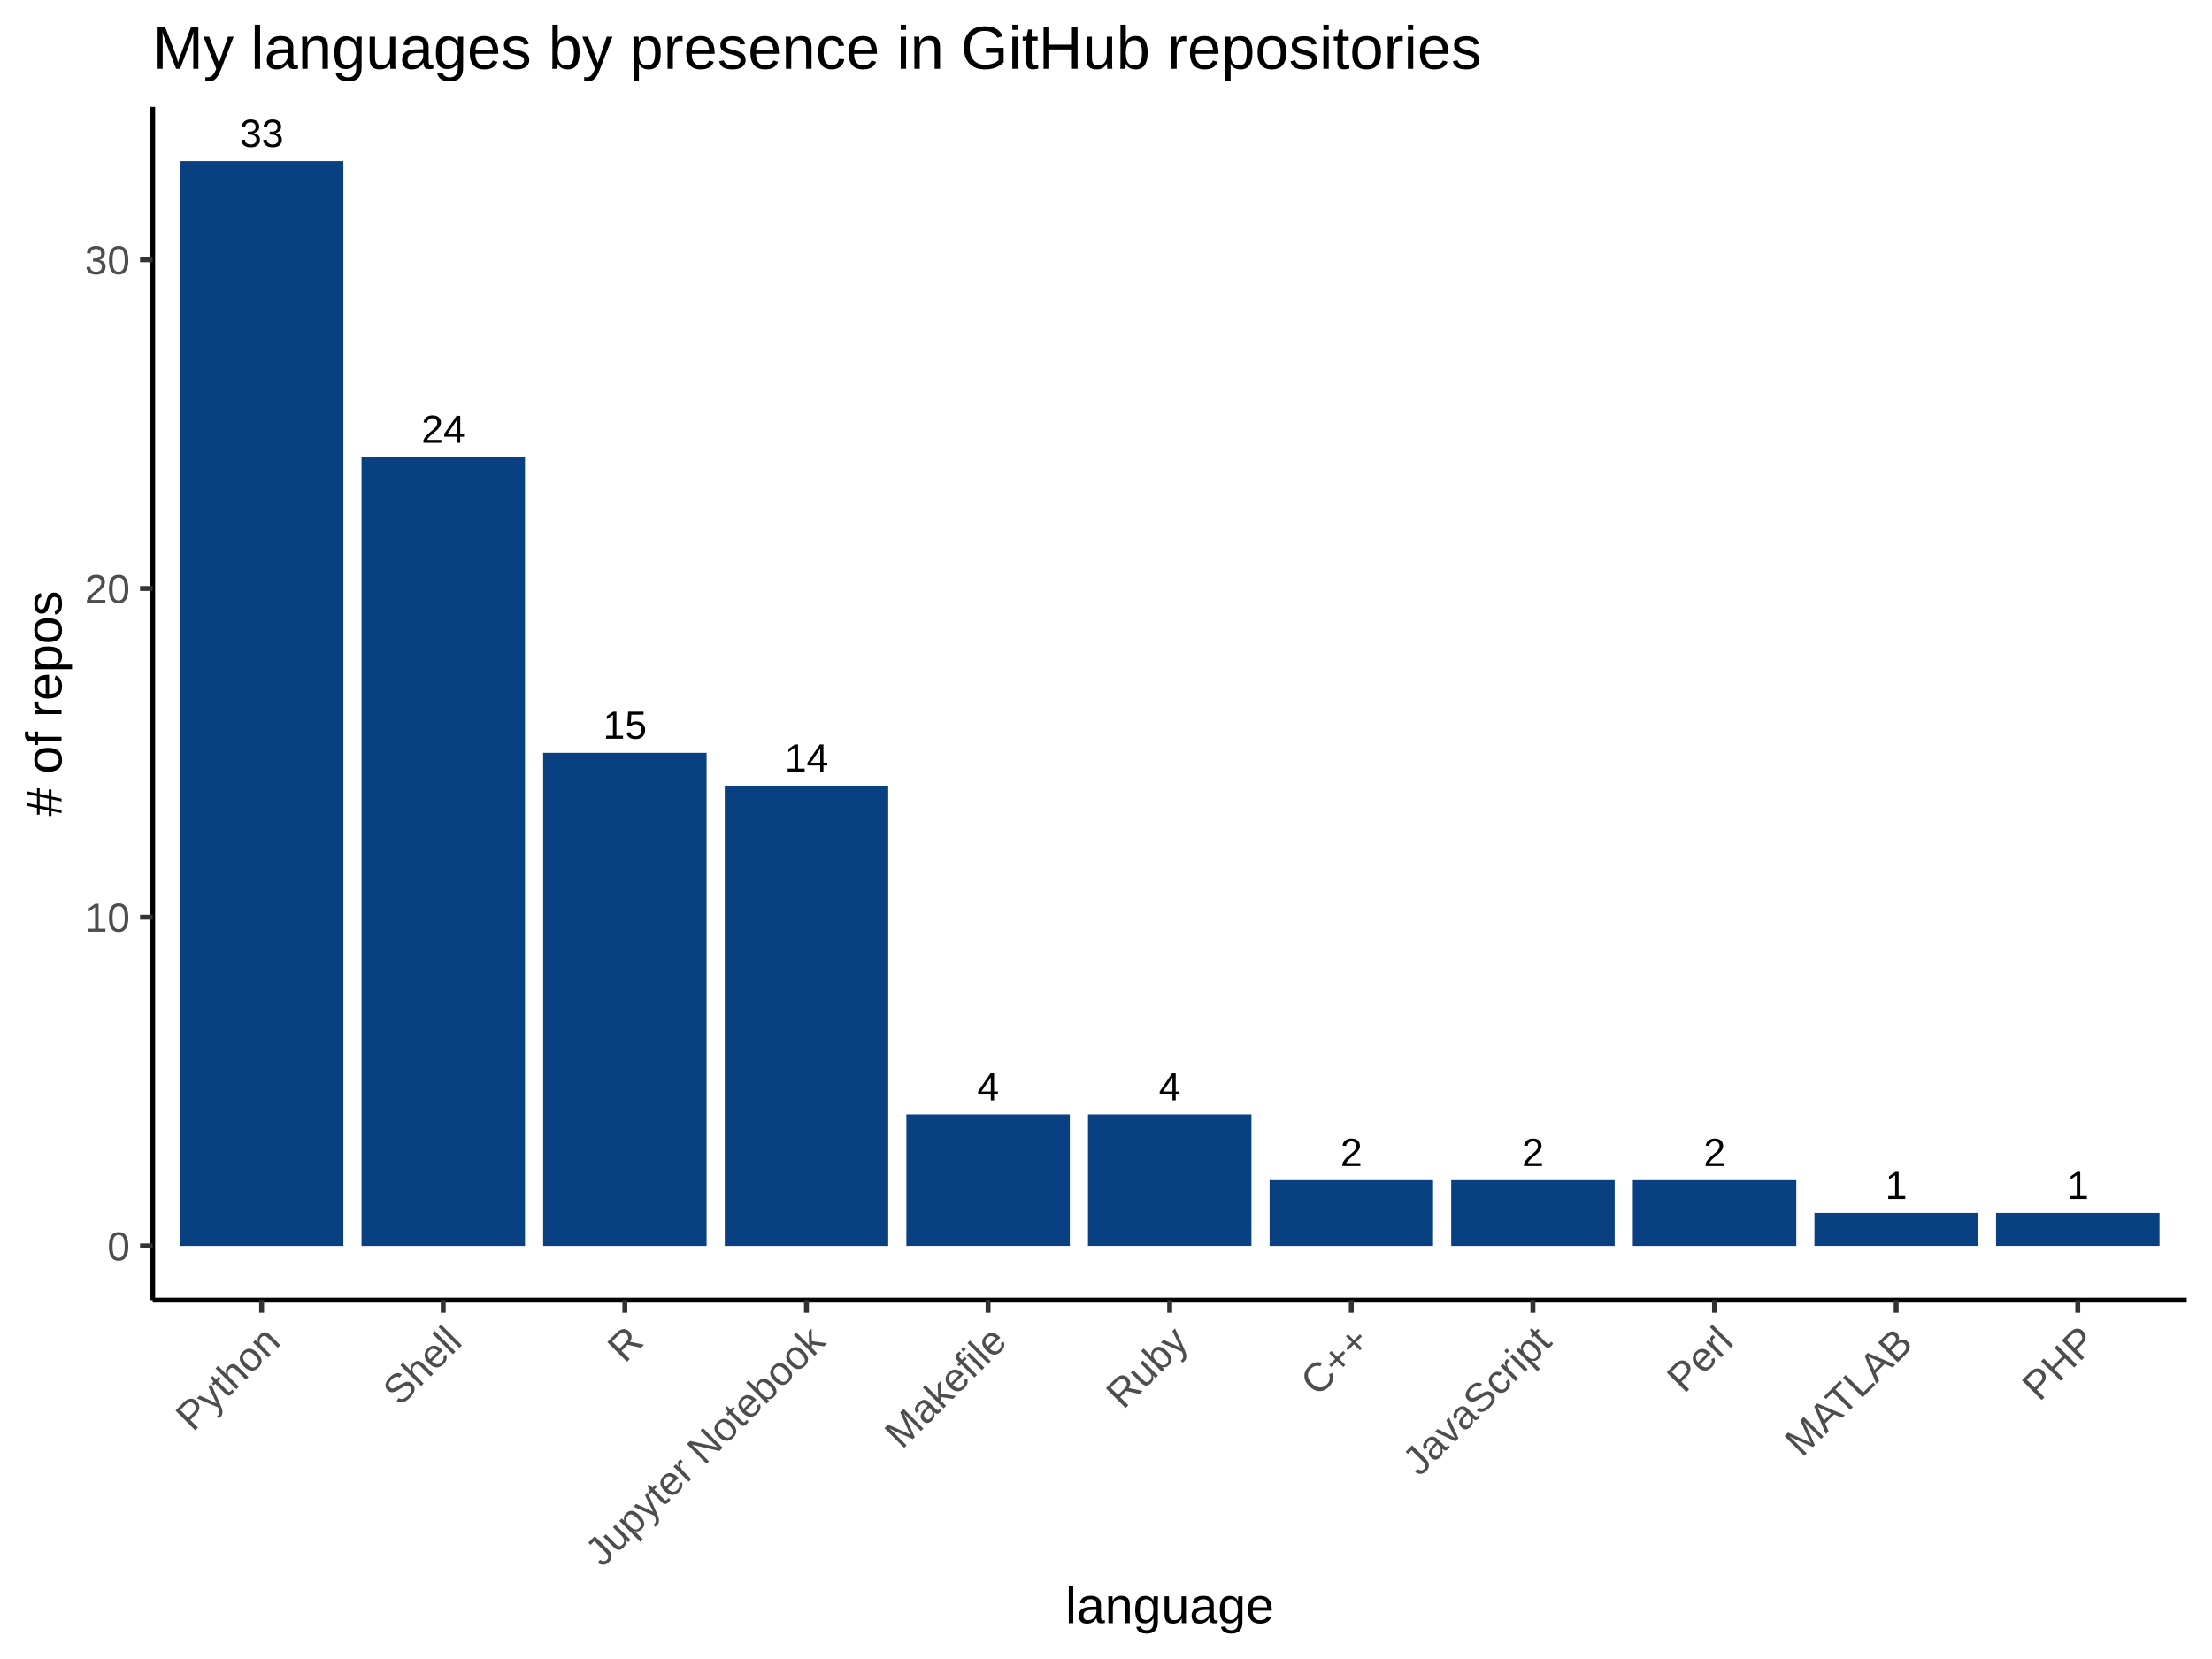
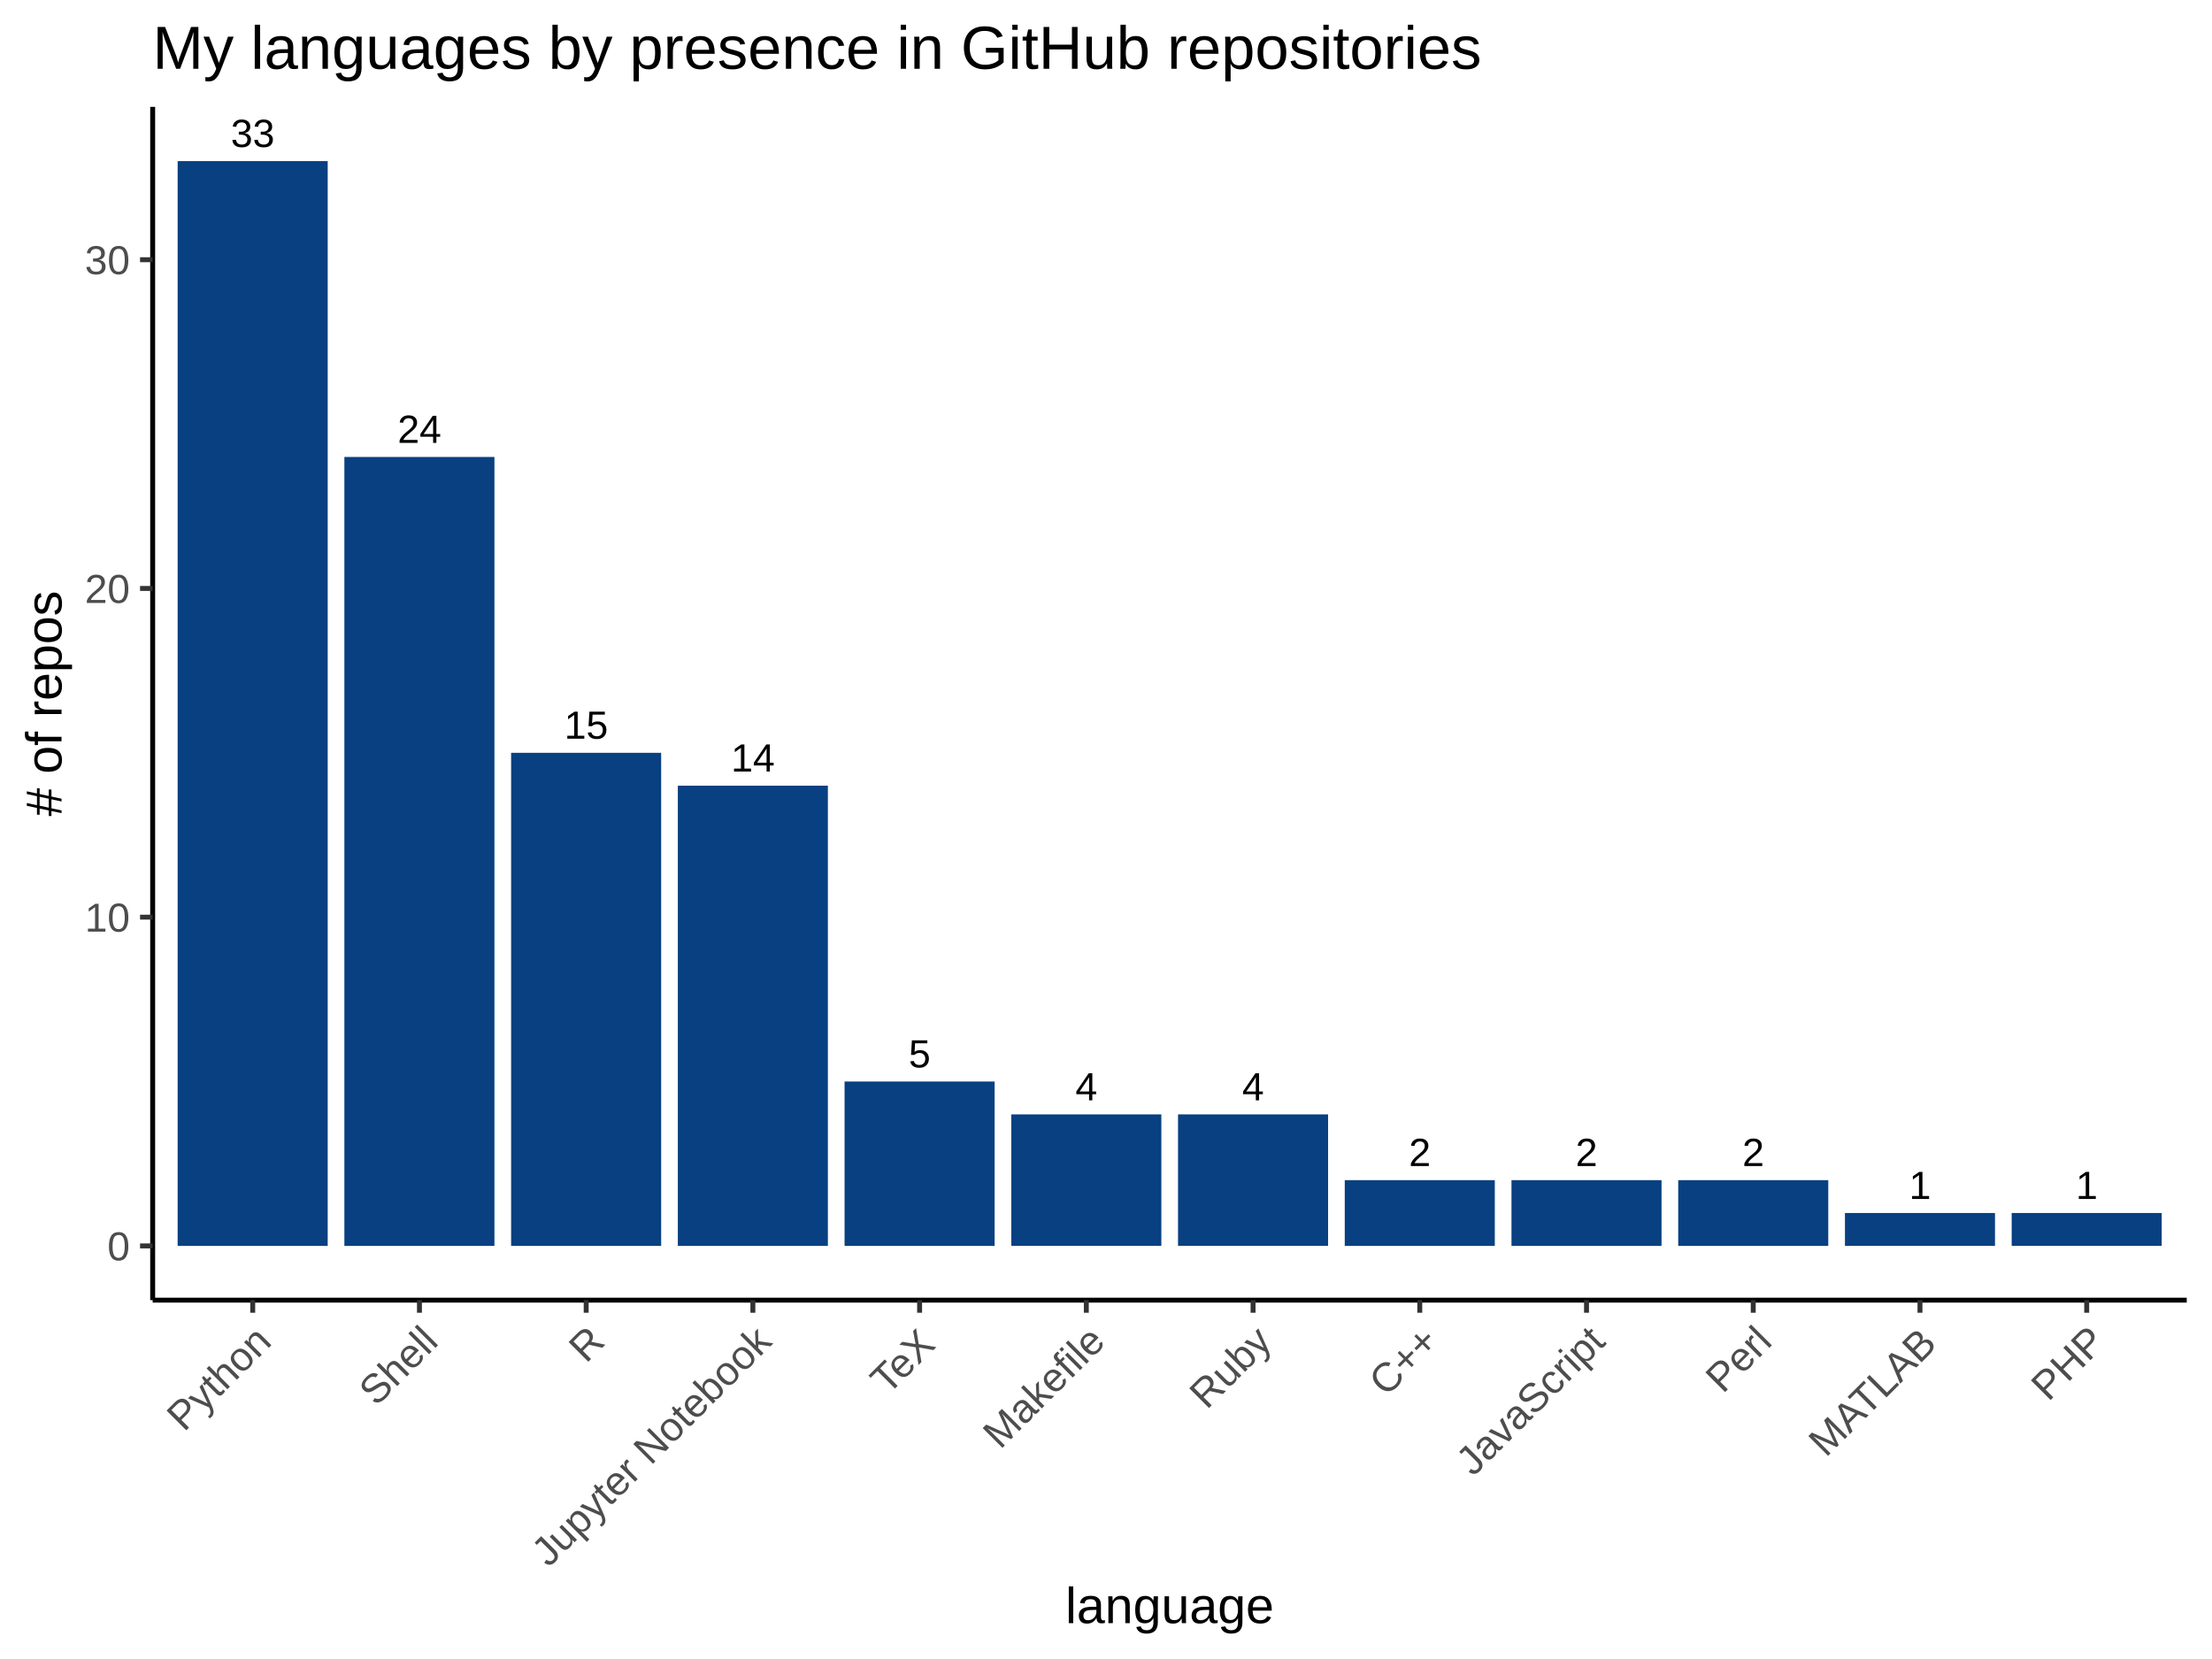
<svg xmlns="http://www.w3.org/2000/svg" viewBox="0 0 480.00 360.00">
  <defs>
    <style type="text/css">
    line, polyline, polygon, path, rect, circle {
      fill: none;
      stroke: #000000;
      stroke-linecap: round;
      stroke-linejoin: round;
      stroke-miterlimit: 10.00;
    }
  </style>
  </defs>
  <rect width="100%" height="100%" style="stroke: none; fill: #FFFFFF;" />
  <rect x="0.00" y="0.00" width="480.00" height="360.00" style="stroke-width: 1.07; stroke: #FFFFFF; fill: #FFFFFF;" />
  <defs>
    <clipPath id="cpMzMuMTN8NDc0LjUyfDI4Mi4xM3wyMy4xOQ==">
      <rect x="33.13" y="23.19" width="441.39" height="258.94" />
    </clipPath>
  </defs>
  <rect x="33.13" y="23.19" width="441.39" height="258.94" style="stroke-width: 1.07; stroke: none; fill: #FFFFFF;" clip-path="url(#cpMzMuMTN8NDc0LjUyfDI4Mi4xM3wyMy4xOQ==)" />
-   <rect x="39.04" y="34.96" width="35.47" height="235.40" style="stroke-width: 1.07; stroke: none; stroke-linecap: square; stroke-linejoin: miter; fill: #084081;" clip-path="url(#cpMzMuMTN8NDc0LjUyfDI4Mi4xM3wyMy4xOQ==)" />
-   <rect x="78.45" y="99.16" width="35.47" height="171.20" style="stroke-width: 1.07; stroke: none; stroke-linecap: square; stroke-linejoin: miter; fill: #084081;" clip-path="url(#cpMzMuMTN8NDc0LjUyfDI4Mi4xM3wyMy4xOQ==)" />
-   <rect x="117.86" y="163.36" width="35.47" height="107.00" style="stroke-width: 1.07; stroke: none; stroke-linecap: square; stroke-linejoin: miter; fill: #084081;" clip-path="url(#cpMzMuMTN8NDc0LjUyfDI4Mi4xM3wyMy4xOQ==)" />
-   <rect x="157.27" y="170.49" width="35.47" height="99.87" style="stroke-width: 1.07; stroke: none; stroke-linecap: square; stroke-linejoin: miter; fill: #084081;" clip-path="url(#cpMzMuMTN8NDc0LjUyfDI4Mi4xM3wyMy4xOQ==)" />
-   <rect x="196.68" y="241.82" width="35.47" height="28.53" style="stroke-width: 1.07; stroke: none; stroke-linecap: square; stroke-linejoin: miter; fill: #084081;" clip-path="url(#cpMzMuMTN8NDc0LjUyfDI4Mi4xM3wyMy4xOQ==)" />
-   <rect x="236.09" y="241.82" width="35.47" height="28.53" style="stroke-width: 1.07; stroke: none; stroke-linecap: square; stroke-linejoin: miter; fill: #084081;" clip-path="url(#cpMzMuMTN8NDc0LjUyfDI4Mi4xM3wyMy4xOQ==)" />
-   <rect x="275.50" y="256.09" width="35.47" height="14.27" style="stroke-width: 1.07; stroke: none; stroke-linecap: square; stroke-linejoin: miter; fill: #084081;" clip-path="url(#cpMzMuMTN8NDc0LjUyfDI4Mi4xM3wyMy4xOQ==)" />
-   <rect x="314.91" y="256.09" width="35.47" height="14.27" style="stroke-width: 1.07; stroke: none; stroke-linecap: square; stroke-linejoin: miter; fill: #084081;" clip-path="url(#cpMzMuMTN8NDc0LjUyfDI4Mi4xM3wyMy4xOQ==)" />
-   <rect x="354.32" y="256.09" width="35.47" height="14.27" style="stroke-width: 1.07; stroke: none; stroke-linecap: square; stroke-linejoin: miter; fill: #084081;" clip-path="url(#cpMzMuMTN8NDc0LjUyfDI4Mi4xM3wyMy4xOQ==)" />
-   <rect x="393.73" y="263.22" width="35.47" height="7.13" style="stroke-width: 1.07; stroke: none; stroke-linecap: square; stroke-linejoin: miter; fill: #084081;" clip-path="url(#cpMzMuMTN8NDc0LjUyfDI4Mi4xM3wyMy4xOQ==)" />
-   <rect x="433.14" y="263.22" width="35.47" height="7.13" style="stroke-width: 1.07; stroke: none; stroke-linecap: square; stroke-linejoin: miter; fill: #084081;" clip-path="url(#cpMzMuMTN8NDc0LjUyfDI4Mi4xM3wyMy4xOQ==)" />
+   <rect x="38.55" y="34.96" width="32.56" height="235.40" style="stroke-width: 1.07; stroke: none; stroke-linecap: square; stroke-linejoin: miter; fill: #084081;" clip-path="url(#cpMzMuMTN8NDc0LjUyfDI4Mi4xM3wyMy4xOQ==)" />
+   <rect x="74.73" y="99.16" width="32.56" height="171.20" style="stroke-width: 1.07; stroke: none; stroke-linecap: square; stroke-linejoin: miter; fill: #084081;" clip-path="url(#cpMzMuMTN8NDc0LjUyfDI4Mi4xM3wyMy4xOQ==)" />
+   <rect x="110.91" y="163.36" width="32.56" height="107.00" style="stroke-width: 1.07; stroke: none; stroke-linecap: square; stroke-linejoin: miter; fill: #084081;" clip-path="url(#cpMzMuMTN8NDc0LjUyfDI4Mi4xM3wyMy4xOQ==)" />
+   <rect x="147.09" y="170.49" width="32.56" height="99.87" style="stroke-width: 1.07; stroke: none; stroke-linecap: square; stroke-linejoin: miter; fill: #084081;" clip-path="url(#cpMzMuMTN8NDc0LjUyfDI4Mi4xM3wyMy4xOQ==)" />
+   <rect x="183.27" y="234.69" width="32.56" height="35.67" style="stroke-width: 1.07; stroke: none; stroke-linecap: square; stroke-linejoin: miter; fill: #084081;" clip-path="url(#cpMzMuMTN8NDc0LjUyfDI4Mi4xM3wyMy4xOQ==)" />
+   <rect x="219.45" y="241.82" width="32.56" height="28.53" style="stroke-width: 1.07; stroke: none; stroke-linecap: square; stroke-linejoin: miter; fill: #084081;" clip-path="url(#cpMzMuMTN8NDc0LjUyfDI4Mi4xM3wyMy4xOQ==)" />
+   <rect x="255.63" y="241.82" width="32.56" height="28.53" style="stroke-width: 1.07; stroke: none; stroke-linecap: square; stroke-linejoin: miter; fill: #084081;" clip-path="url(#cpMzMuMTN8NDc0LjUyfDI4Mi4xM3wyMy4xOQ==)" />
+   <rect x="291.81" y="256.09" width="32.56" height="14.27" style="stroke-width: 1.07; stroke: none; stroke-linecap: square; stroke-linejoin: miter; fill: #084081;" clip-path="url(#cpMzMuMTN8NDc0LjUyfDI4Mi4xM3wyMy4xOQ==)" />
+   <rect x="327.99" y="256.09" width="32.56" height="14.27" style="stroke-width: 1.07; stroke: none; stroke-linecap: square; stroke-linejoin: miter; fill: #084081;" clip-path="url(#cpMzMuMTN8NDc0LjUyfDI4Mi4xM3wyMy4xOQ==)" />
+   <rect x="364.17" y="256.09" width="32.56" height="14.27" style="stroke-width: 1.07; stroke: none; stroke-linecap: square; stroke-linejoin: miter; fill: #084081;" clip-path="url(#cpMzMuMTN8NDc0LjUyfDI4Mi4xM3wyMy4xOQ==)" />
+   <rect x="400.35" y="263.22" width="32.56" height="7.13" style="stroke-width: 1.07; stroke: none; stroke-linecap: square; stroke-linejoin: miter; fill: #084081;" clip-path="url(#cpMzMuMTN8NDc0LjUyfDI4Mi4xM3wyMy4xOQ==)" />
+   <rect x="436.53" y="263.22" width="32.56" height="7.13" style="stroke-width: 1.07; stroke: none; stroke-linecap: square; stroke-linejoin: miter; fill: #084081;" clip-path="url(#cpMzMuMTN8NDc0LjUyfDI4Mi4xM3wyMy4xOQ==)" />
  <g clip-path="url(#cpMzMuMTN8NDc0LjUyfDI4Mi4xM3wyMy4xOQ==)">
-     <text x="290.86" y="253.03" style="font-size: 8.54px; font-family: Arial;" textLength="4.75px" lengthAdjust="spacingAndGlyphs">2</text>
+     <text x="305.72" y="253.03" style="font-size: 8.54px; font-family: Arial;" textLength="4.75px" lengthAdjust="spacingAndGlyphs">2</text>
  </g>
  <g clip-path="url(#cpMzMuMTN8NDc0LjUyfDI4Mi4xM3wyMy4xOQ==)">
-     <text x="330.27" y="253.03" style="font-size: 8.54px; font-family: Arial;" textLength="4.75px" lengthAdjust="spacingAndGlyphs">2</text>
+     <text x="341.90" y="253.03" style="font-size: 8.54px; font-family: Arial;" textLength="4.75px" lengthAdjust="spacingAndGlyphs">2</text>
  </g>
  <g clip-path="url(#cpMzMuMTN8NDc0LjUyfDI4Mi4xM3wyMy4xOQ==)">
-     <text x="170.26" y="167.43" style="font-size: 8.54px; font-family: Arial;" textLength="9.49px" lengthAdjust="spacingAndGlyphs">14</text>
+     <text x="158.63" y="167.43" style="font-size: 8.54px; font-family: Arial;" textLength="9.49px" lengthAdjust="spacingAndGlyphs">14</text>
  </g>
  <g clip-path="url(#cpMzMuMTN8NDc0LjUyfDI4Mi4xM3wyMy4xOQ==)">
-     <text x="212.04" y="238.77" style="font-size: 8.54px; font-family: Arial;" textLength="4.75px" lengthAdjust="spacingAndGlyphs">4</text>
+     <text x="233.36" y="238.77" style="font-size: 8.54px; font-family: Arial;" textLength="4.75px" lengthAdjust="spacingAndGlyphs">4</text>
  </g>
  <g clip-path="url(#cpMzMuMTN8NDc0LjUyfDI4Mi4xM3wyMy4xOQ==)">
-     <text x="409.09" y="260.17" style="font-size: 8.54px; font-family: Arial;" textLength="4.75px" lengthAdjust="spacingAndGlyphs">1</text>
+     <text x="414.26" y="260.17" style="font-size: 8.54px; font-family: Arial;" textLength="4.75px" lengthAdjust="spacingAndGlyphs">1</text>
  </g>
  <g clip-path="url(#cpMzMuMTN8NDc0LjUyfDI4Mi4xM3wyMy4xOQ==)">
-     <text x="369.68" y="253.03" style="font-size: 8.54px; font-family: Arial;" textLength="4.75px" lengthAdjust="spacingAndGlyphs">2</text>
+     <text x="378.08" y="253.03" style="font-size: 8.54px; font-family: Arial;" textLength="4.75px" lengthAdjust="spacingAndGlyphs">2</text>
  </g>
  <g clip-path="url(#cpMzMuMTN8NDc0LjUyfDI4Mi4xM3wyMy4xOQ==)">
-     <text x="448.50" y="260.17" style="font-size: 8.54px; font-family: Arial;" textLength="4.75px" lengthAdjust="spacingAndGlyphs">1</text>
+     <text x="450.44" y="260.17" style="font-size: 8.54px; font-family: Arial;" textLength="4.75px" lengthAdjust="spacingAndGlyphs">1</text>
  </g>
  <g clip-path="url(#cpMzMuMTN8NDc0LjUyfDI4Mi4xM3wyMy4xOQ==)">
-     <text x="52.03" y="31.90" style="font-size: 8.54px; font-family: Arial;" textLength="9.49px" lengthAdjust="spacingAndGlyphs">33</text>
+     <text x="50.09" y="31.90" style="font-size: 8.54px; font-family: Arial;" textLength="9.49px" lengthAdjust="spacingAndGlyphs">33</text>
  </g>
  <g clip-path="url(#cpMzMuMTN8NDc0LjUyfDI4Mi4xM3wyMy4xOQ==)">
-     <text x="130.85" y="160.30" style="font-size: 8.54px; font-family: Arial;" textLength="9.49px" lengthAdjust="spacingAndGlyphs">15</text>
+     <text x="122.45" y="160.30" style="font-size: 8.54px; font-family: Arial;" textLength="9.49px" lengthAdjust="spacingAndGlyphs">15</text>
  </g>
  <g clip-path="url(#cpMzMuMTN8NDc0LjUyfDI4Mi4xM3wyMy4xOQ==)">
-     <text x="251.45" y="238.77" style="font-size: 8.54px; font-family: Arial;" textLength="4.75px" lengthAdjust="spacingAndGlyphs">4</text>
+     <text x="269.54" y="238.77" style="font-size: 8.54px; font-family: Arial;" textLength="4.75px" lengthAdjust="spacingAndGlyphs">4</text>
  </g>
  <g clip-path="url(#cpMzMuMTN8NDc0LjUyfDI4Mi4xM3wyMy4xOQ==)">
-     <text x="91.44" y="96.10" style="font-size: 8.54px; font-family: Arial;" textLength="9.49px" lengthAdjust="spacingAndGlyphs">24</text>
+     <text x="86.27" y="96.10" style="font-size: 8.54px; font-family: Arial;" textLength="9.49px" lengthAdjust="spacingAndGlyphs">24</text>
+   </g>
+   <g clip-path="url(#cpMzMuMTN8NDc0LjUyfDI4Mi4xM3wyMy4xOQ==)">
+     <text x="197.18" y="231.63" style="font-size: 8.54px; font-family: Arial;" textLength="4.75px" lengthAdjust="spacingAndGlyphs">5</text>
  </g>
  <defs>
    <clipPath id="cpMC4wMHw0ODAuMDB8MzYwLjAwfDAuMDA=">
      <rect x="0.00" y="0.00" width="480.00" height="360.00" />
    </clipPath>
  </defs>
  <polyline points="33.13,282.13 33.13,23.19 " style="stroke-width: 1.07; stroke-linecap: butt;" clip-path="url(#cpMC4wMHw0ODAuMDB8MzYwLjAwfDAuMDA=)" />
  <g clip-path="url(#cpMC4wMHw0ODAuMDB8MzYwLjAwfDAuMDA=)">
    <text x="23.30" y="273.50" style="font-size: 8.80px; fill: #4D4D4D; font-family: Arial;" textLength="4.89px" lengthAdjust="spacingAndGlyphs">0</text>
  </g>
  <g clip-path="url(#cpMC4wMHw0ODAuMDB8MzYwLjAwfDAuMDA=)">
    <text x="18.41" y="202.17" style="font-size: 8.80px; fill: #4D4D4D; font-family: Arial;" textLength="9.79px" lengthAdjust="spacingAndGlyphs">10</text>
  </g>
  <g clip-path="url(#cpMC4wMHw0ODAuMDB8MzYwLjAwfDAuMDA=)">
    <text x="18.41" y="130.84" style="font-size: 8.80px; fill: #4D4D4D; font-family: Arial;" textLength="9.79px" lengthAdjust="spacingAndGlyphs">20</text>
  </g>
  <g clip-path="url(#cpMC4wMHw0ODAuMDB8MzYwLjAwfDAuMDA=)">
    <text x="18.41" y="59.51" style="font-size: 8.80px; fill: #4D4D4D; font-family: Arial;" textLength="9.79px" lengthAdjust="spacingAndGlyphs">30</text>
  </g>
  <polyline points="30.39,270.36 33.13,270.36 " style="stroke-width: 1.07; stroke: #333333; stroke-linecap: butt;" clip-path="url(#cpMC4wMHw0ODAuMDB8MzYwLjAwfDAuMDA=)" />
  <polyline points="30.39,199.02 33.13,199.02 " style="stroke-width: 1.07; stroke: #333333; stroke-linecap: butt;" clip-path="url(#cpMC4wMHw0ODAuMDB8MzYwLjAwfDAuMDA=)" />
  <polyline points="30.39,127.69 33.13,127.69 " style="stroke-width: 1.07; stroke: #333333; stroke-linecap: butt;" clip-path="url(#cpMC4wMHw0ODAuMDB8MzYwLjAwfDAuMDA=)" />
  <polyline points="30.39,56.36 33.13,56.36 " style="stroke-width: 1.07; stroke: #333333; stroke-linecap: butt;" clip-path="url(#cpMC4wMHw0ODAuMDB8MzYwLjAwfDAuMDA=)" />
  <polyline points="33.13,282.13 474.52,282.13 " style="stroke-width: 1.07; stroke-linecap: butt;" clip-path="url(#cpMC4wMHw0ODAuMDB8MzYwLjAwfDAuMDA=)" />
-   <polyline points="56.77,284.86 56.77,282.13 " style="stroke-width: 1.07; stroke: #333333; stroke-linecap: butt;" clip-path="url(#cpMC4wMHw0ODAuMDB8MzYwLjAwfDAuMDA=)" />
-   <polyline points="96.18,284.86 96.18,282.13 " style="stroke-width: 1.07; stroke: #333333; stroke-linecap: butt;" clip-path="url(#cpMC4wMHw0ODAuMDB8MzYwLjAwfDAuMDA=)" />
-   <polyline points="135.59,284.86 135.59,282.13 " style="stroke-width: 1.07; stroke: #333333; stroke-linecap: butt;" clip-path="url(#cpMC4wMHw0ODAuMDB8MzYwLjAwfDAuMDA=)" />
-   <polyline points="175.00,284.86 175.00,282.13 " style="stroke-width: 1.07; stroke: #333333; stroke-linecap: butt;" clip-path="url(#cpMC4wMHw0ODAuMDB8MzYwLjAwfDAuMDA=)" />
-   <polyline points="214.41,284.86 214.41,282.13 " style="stroke-width: 1.07; stroke: #333333; stroke-linecap: butt;" clip-path="url(#cpMC4wMHw0ODAuMDB8MzYwLjAwfDAuMDA=)" />
-   <polyline points="253.82,284.86 253.82,282.13 " style="stroke-width: 1.07; stroke: #333333; stroke-linecap: butt;" clip-path="url(#cpMC4wMHw0ODAuMDB8MzYwLjAwfDAuMDA=)" />
-   <polyline points="293.23,284.86 293.23,282.13 " style="stroke-width: 1.07; stroke: #333333; stroke-linecap: butt;" clip-path="url(#cpMC4wMHw0ODAuMDB8MzYwLjAwfDAuMDA=)" />
-   <polyline points="332.64,284.86 332.64,282.13 " style="stroke-width: 1.07; stroke: #333333; stroke-linecap: butt;" clip-path="url(#cpMC4wMHw0ODAuMDB8MzYwLjAwfDAuMDA=)" />
-   <polyline points="372.05,284.86 372.05,282.13 " style="stroke-width: 1.07; stroke: #333333; stroke-linecap: butt;" clip-path="url(#cpMC4wMHw0ODAuMDB8MzYwLjAwfDAuMDA=)" />
-   <polyline points="411.46,284.86 411.46,282.13 " style="stroke-width: 1.07; stroke: #333333; stroke-linecap: butt;" clip-path="url(#cpMC4wMHw0ODAuMDB8MzYwLjAwfDAuMDA=)" />
-   <polyline points="450.87,284.86 450.87,282.13 " style="stroke-width: 1.07; stroke: #333333; stroke-linecap: butt;" clip-path="url(#cpMC4wMHw0ODAuMDB8MzYwLjAwfDAuMDA=)" />
+   <polyline points="54.84,284.86 54.84,282.13 " style="stroke-width: 1.07; stroke: #333333; stroke-linecap: butt;" clip-path="url(#cpMC4wMHw0ODAuMDB8MzYwLjAwfDAuMDA=)" />
+   <polyline points="91.02,284.86 91.02,282.13 " style="stroke-width: 1.07; stroke: #333333; stroke-linecap: butt;" clip-path="url(#cpMC4wMHw0ODAuMDB8MzYwLjAwfDAuMDA=)" />
+   <polyline points="127.20,284.86 127.20,282.13 " style="stroke-width: 1.07; stroke: #333333; stroke-linecap: butt;" clip-path="url(#cpMC4wMHw0ODAuMDB8MzYwLjAwfDAuMDA=)" />
+   <polyline points="163.37,284.86 163.37,282.13 " style="stroke-width: 1.07; stroke: #333333; stroke-linecap: butt;" clip-path="url(#cpMC4wMHw0ODAuMDB8MzYwLjAwfDAuMDA=)" />
+   <polyline points="199.55,284.86 199.55,282.13 " style="stroke-width: 1.07; stroke: #333333; stroke-linecap: butt;" clip-path="url(#cpMC4wMHw0ODAuMDB8MzYwLjAwfDAuMDA=)" />
+   <polyline points="235.73,284.86 235.73,282.13 " style="stroke-width: 1.07; stroke: #333333; stroke-linecap: butt;" clip-path="url(#cpMC4wMHw0ODAuMDB8MzYwLjAwfDAuMDA=)" />
+   <polyline points="271.91,284.86 271.91,282.13 " style="stroke-width: 1.07; stroke: #333333; stroke-linecap: butt;" clip-path="url(#cpMC4wMHw0ODAuMDB8MzYwLjAwfDAuMDA=)" />
+   <polyline points="308.09,284.86 308.09,282.13 " style="stroke-width: 1.07; stroke: #333333; stroke-linecap: butt;" clip-path="url(#cpMC4wMHw0ODAuMDB8MzYwLjAwfDAuMDA=)" />
+   <polyline points="344.27,284.86 344.27,282.13 " style="stroke-width: 1.07; stroke: #333333; stroke-linecap: butt;" clip-path="url(#cpMC4wMHw0ODAuMDB8MzYwLjAwfDAuMDA=)" />
+   <polyline points="380.45,284.86 380.45,282.13 " style="stroke-width: 1.07; stroke: #333333; stroke-linecap: butt;" clip-path="url(#cpMC4wMHw0ODAuMDB8MzYwLjAwfDAuMDA=)" />
+   <polyline points="416.63,284.86 416.63,282.13 " style="stroke-width: 1.07; stroke: #333333; stroke-linecap: butt;" clip-path="url(#cpMC4wMHw0ODAuMDB8MzYwLjAwfDAuMDA=)" />
+   <polyline points="452.81,284.86 452.81,282.13 " style="stroke-width: 1.07; stroke: #333333; stroke-linecap: butt;" clip-path="url(#cpMC4wMHw0ODAuMDB8MzYwLjAwfDAuMDA=)" />
  <g clip-path="url(#cpMC4wMHw0ODAuMDB8MzYwLjAwfDAuMDA=)">
-     <text transform="translate(41.86,310.88) rotate(-45)" style="font-size: 8.80px; fill: #4D4D4D; font-family: Arial;" textLength="27.40px" lengthAdjust="spacingAndGlyphs">Python</text>
+     <text transform="translate(39.92,310.88) rotate(-45)" style="font-size: 8.80px; fill: #4D4D4D; font-family: Arial;" textLength="27.40px" lengthAdjust="spacingAndGlyphs">Python</text>
  </g>
  <g clip-path="url(#cpMC4wMHw0ODAuMDB8MzYwLjAwfDAuMDA=)">
-     <text transform="translate(86.80,305.35) rotate(-45)" style="font-size: 8.80px; fill: #4D4D4D; font-family: Arial;" textLength="19.57px" lengthAdjust="spacingAndGlyphs">Shell</text>
+     <text transform="translate(81.63,305.35) rotate(-45)" style="font-size: 8.80px; fill: #4D4D4D; font-family: Arial;" textLength="19.57px" lengthAdjust="spacingAndGlyphs">Shell</text>
  </g>
  <g clip-path="url(#cpMC4wMHw0ODAuMDB8MzYwLjAwfDAuMDA=)">
-     <text transform="translate(135.55,296.00) rotate(-45)" style="font-size: 8.80px; fill: #4D4D4D; font-family: Arial;" textLength="6.36px" lengthAdjust="spacingAndGlyphs">R</text>
+     <text transform="translate(127.16,296.00) rotate(-45)" style="font-size: 8.80px; fill: #4D4D4D; font-family: Arial;" textLength="6.36px" lengthAdjust="spacingAndGlyphs">R</text>
  </g>
  <g clip-path="url(#cpMC4wMHw0ODAuMDB8MzYwLjAwfDAuMDA=)">
-     <text transform="translate(130.69,340.28) rotate(-45)" style="font-size: 8.80px; fill: #4D4D4D; font-family: Arial;" textLength="68.97px" lengthAdjust="spacingAndGlyphs">Jupyter Notebook</text>
+     <text transform="translate(119.06,340.28) rotate(-45)" style="font-size: 8.80px; fill: #4D4D4D; font-family: Arial;" textLength="68.97px" lengthAdjust="spacingAndGlyphs">Jupyter Notebook</text>
  </g>
  <g clip-path="url(#cpMC4wMHw0ODAuMDB8MzYwLjAwfDAuMDA=)">
-     <text transform="translate(195.70,314.68) rotate(-45)" style="font-size: 8.80px; fill: #4D4D4D; font-family: Arial;" textLength="32.77px" lengthAdjust="spacingAndGlyphs">Makefile</text>
+     <text transform="translate(192.60,302.92) rotate(-45)" style="font-size: 8.80px; fill: #4D4D4D; font-family: Arial;" textLength="16.14px" lengthAdjust="spacingAndGlyphs">TeX</text>
  </g>
  <g clip-path="url(#cpMC4wMHw0ODAuMDB8MzYwLjAwfDAuMDA=)">
-     <text transform="translate(243.75,306.04) rotate(-45)" style="font-size: 8.80px; fill: #4D4D4D; font-family: Arial;" textLength="20.54px" lengthAdjust="spacingAndGlyphs">Ruby</text>
+     <text transform="translate(217.02,314.68) rotate(-45)" style="font-size: 8.80px; fill: #4D4D4D; font-family: Arial;" textLength="32.77px" lengthAdjust="spacingAndGlyphs">Makefile</text>
  </g>
  <g clip-path="url(#cpMC4wMHw0ODAuMDB8MzYwLjAwfDAuMDA=)">
-     <text transform="translate(285.93,303.27) rotate(-45)" style="font-size: 8.80px; fill: #4D4D4D; font-family: Arial;" textLength="16.63px" lengthAdjust="spacingAndGlyphs">C++</text>
+     <text transform="translate(261.84,306.04) rotate(-45)" style="font-size: 8.80px; fill: #4D4D4D; font-family: Arial;" textLength="20.54px" lengthAdjust="spacingAndGlyphs">Ruby</text>
  </g>
  <g clip-path="url(#cpMC4wMHw0ODAuMDB8MzYwLjAwfDAuMDA=)">
-     <text transform="translate(308.05,320.56) rotate(-45)" style="font-size: 8.80px; fill: #4D4D4D; font-family: Arial;" textLength="41.08px" lengthAdjust="spacingAndGlyphs">JavaScript</text>
+     <text transform="translate(300.79,303.27) rotate(-45)" style="font-size: 8.80px; fill: #4D4D4D; font-family: Arial;" textLength="16.63px" lengthAdjust="spacingAndGlyphs">C++</text>
  </g>
  <g clip-path="url(#cpMC4wMHw0ODAuMDB8MzYwLjAwfDAuMDA=)">
-     <text transform="translate(365.44,302.58) rotate(-45)" style="font-size: 8.80px; fill: #4D4D4D; font-family: Arial;" textLength="15.65px" lengthAdjust="spacingAndGlyphs">Perl</text>
+     <text transform="translate(319.68,320.56) rotate(-45)" style="font-size: 8.80px; fill: #4D4D4D; font-family: Arial;" textLength="41.08px" lengthAdjust="spacingAndGlyphs">JavaScript</text>
  </g>
  <g clip-path="url(#cpMC4wMHw0ODAuMDB8MzYwLjAwfDAuMDA=)">
-     <text transform="translate(391.02,316.41) rotate(-45)" style="font-size: 8.80px; fill: #4D4D4D; font-family: Arial;" textLength="35.21px" lengthAdjust="spacingAndGlyphs">MATLAB</text>
+     <text transform="translate(373.84,302.58) rotate(-45)" style="font-size: 8.80px; fill: #4D4D4D; font-family: Arial;" textLength="15.65px" lengthAdjust="spacingAndGlyphs">Perl</text>
  </g>
  <g clip-path="url(#cpMC4wMHw0ODAuMDB8MzYwLjAwfDAuMDA=)">
-     <text transform="translate(442.53,304.31) rotate(-45)" style="font-size: 8.80px; fill: #4D4D4D; font-family: Arial;" textLength="18.09px" lengthAdjust="spacingAndGlyphs">PHP</text>
+     <text transform="translate(396.19,316.41) rotate(-45)" style="font-size: 8.80px; fill: #4D4D4D; font-family: Arial;" textLength="35.21px" lengthAdjust="spacingAndGlyphs">MATLAB</text>
+   </g>
+   <g clip-path="url(#cpMC4wMHw0ODAuMDB8MzYwLjAwfDAuMDA=)">
+     <text transform="translate(444.47,304.31) rotate(-45)" style="font-size: 8.80px; fill: #4D4D4D; font-family: Arial;" textLength="18.09px" lengthAdjust="spacingAndGlyphs">PHP</text>
  </g>
  <g clip-path="url(#cpMC4wMHw0ODAuMDB8MzYwLjAwfDAuMDA=)">
    <text x="231.19" y="352.21" style="font-size: 11.00px; font-family: Arial;" textLength="45.27px" lengthAdjust="spacingAndGlyphs">language</text>
  </g>
  <g clip-path="url(#cpMC4wMHw0ODAuMDB8MzYwLjAwfDAuMDA=)">
    <text transform="translate(13.35,177.12) rotate(-90)" style="font-size: 11.00px; font-family: Arial;" textLength="48.92px" lengthAdjust="spacingAndGlyphs"># of repos</text>
  </g>
  <g clip-path="url(#cpMC4wMHw0ODAuMDB8MzYwLjAwfDAuMDA=)">
    <text x="33.13" y="14.93" style="font-size: 13.20px; font-family: Arial;" textLength="288.35px" lengthAdjust="spacingAndGlyphs">My languages by presence in GitHub repositories</text>
  </g>
</svg>
